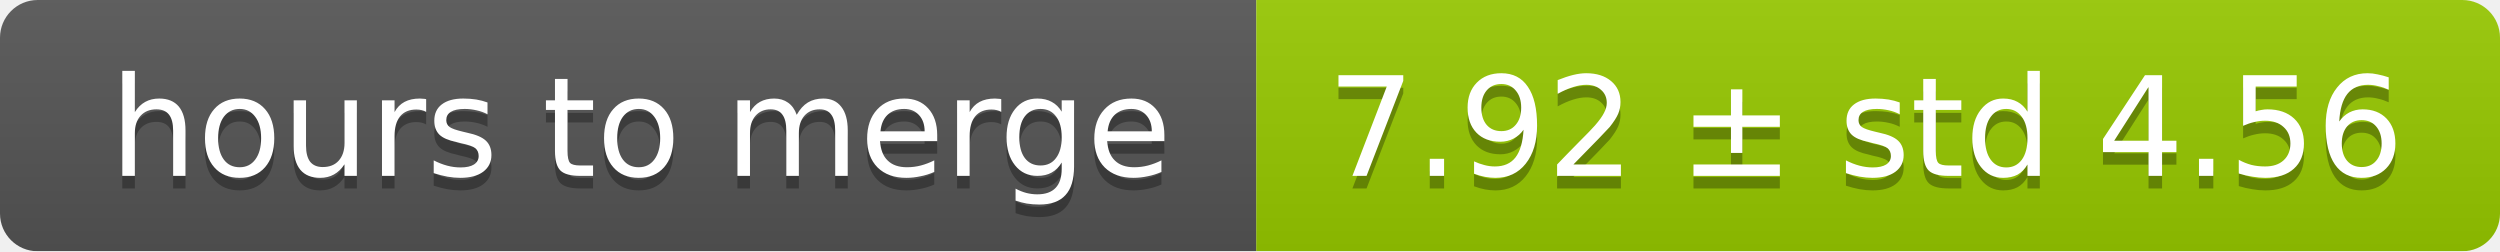
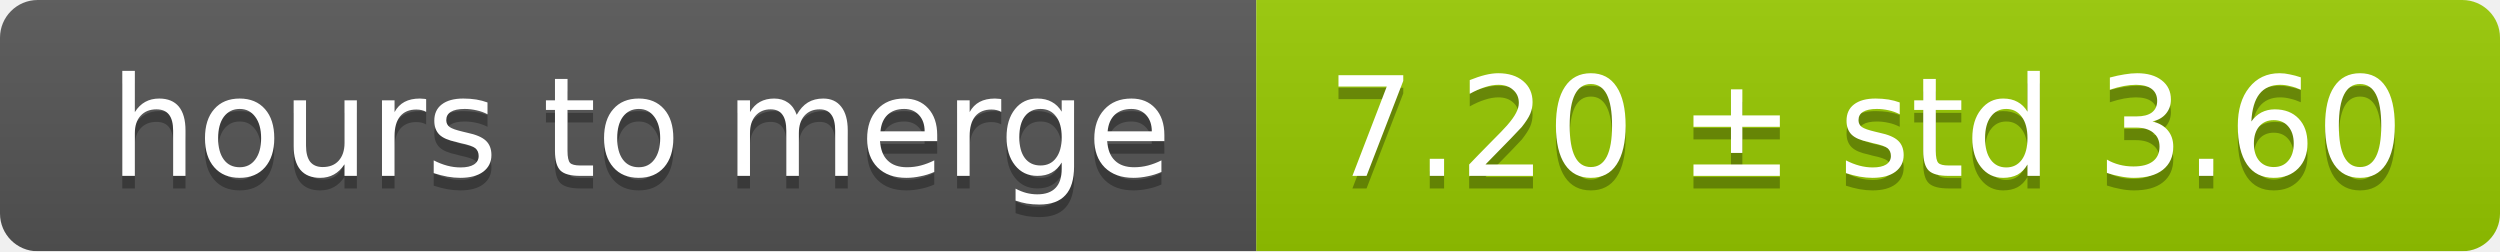
<svg xmlns="http://www.w3.org/2000/svg" width="199" height="20">
  <linearGradient id="smooth" x2="0" y2="100%">
    <stop offset="0" stop-color="#bbb" stop-opacity=".1" />
    <stop offset="1" stop-opacity=".1" />
  </linearGradient>
  <mask id="round">
    <rect width="199" height="20" rx="3" fill="#fff" />
  </mask>
  <g mask="url(#round)">
    <rect width="100" height="20" fill="#555" />
    <rect x="100" width="99" height="20" fill="#97ca00" />
    <rect width="199" height="20" fill="url(#smooth)" />
  </g>
  <g fill="#fff" text-anchor="middle" font-family="DejaVu Sans,Verdana,Geneva,sans-serif" font-size="11">
    <text x="51" y="15" fill="#010101" fill-opacity=".3">hours to merge</text>
    <text x="51" y="14">hours to merge</text>
-     <text x="148.5" y="15" fill="#010101" fill-opacity=".3">7.92 ± std 4.56</text>
-     <text x="148.5" y="14">7.92 ± std 4.56</text>
+     <text x="148.5" y="15" fill="#010101" fill-opacity=".3">7.20 ± std 3.60</text>
+     <text x="148.5" y="14">7.20 ± std 3.60</text>
  </g>
</svg>
